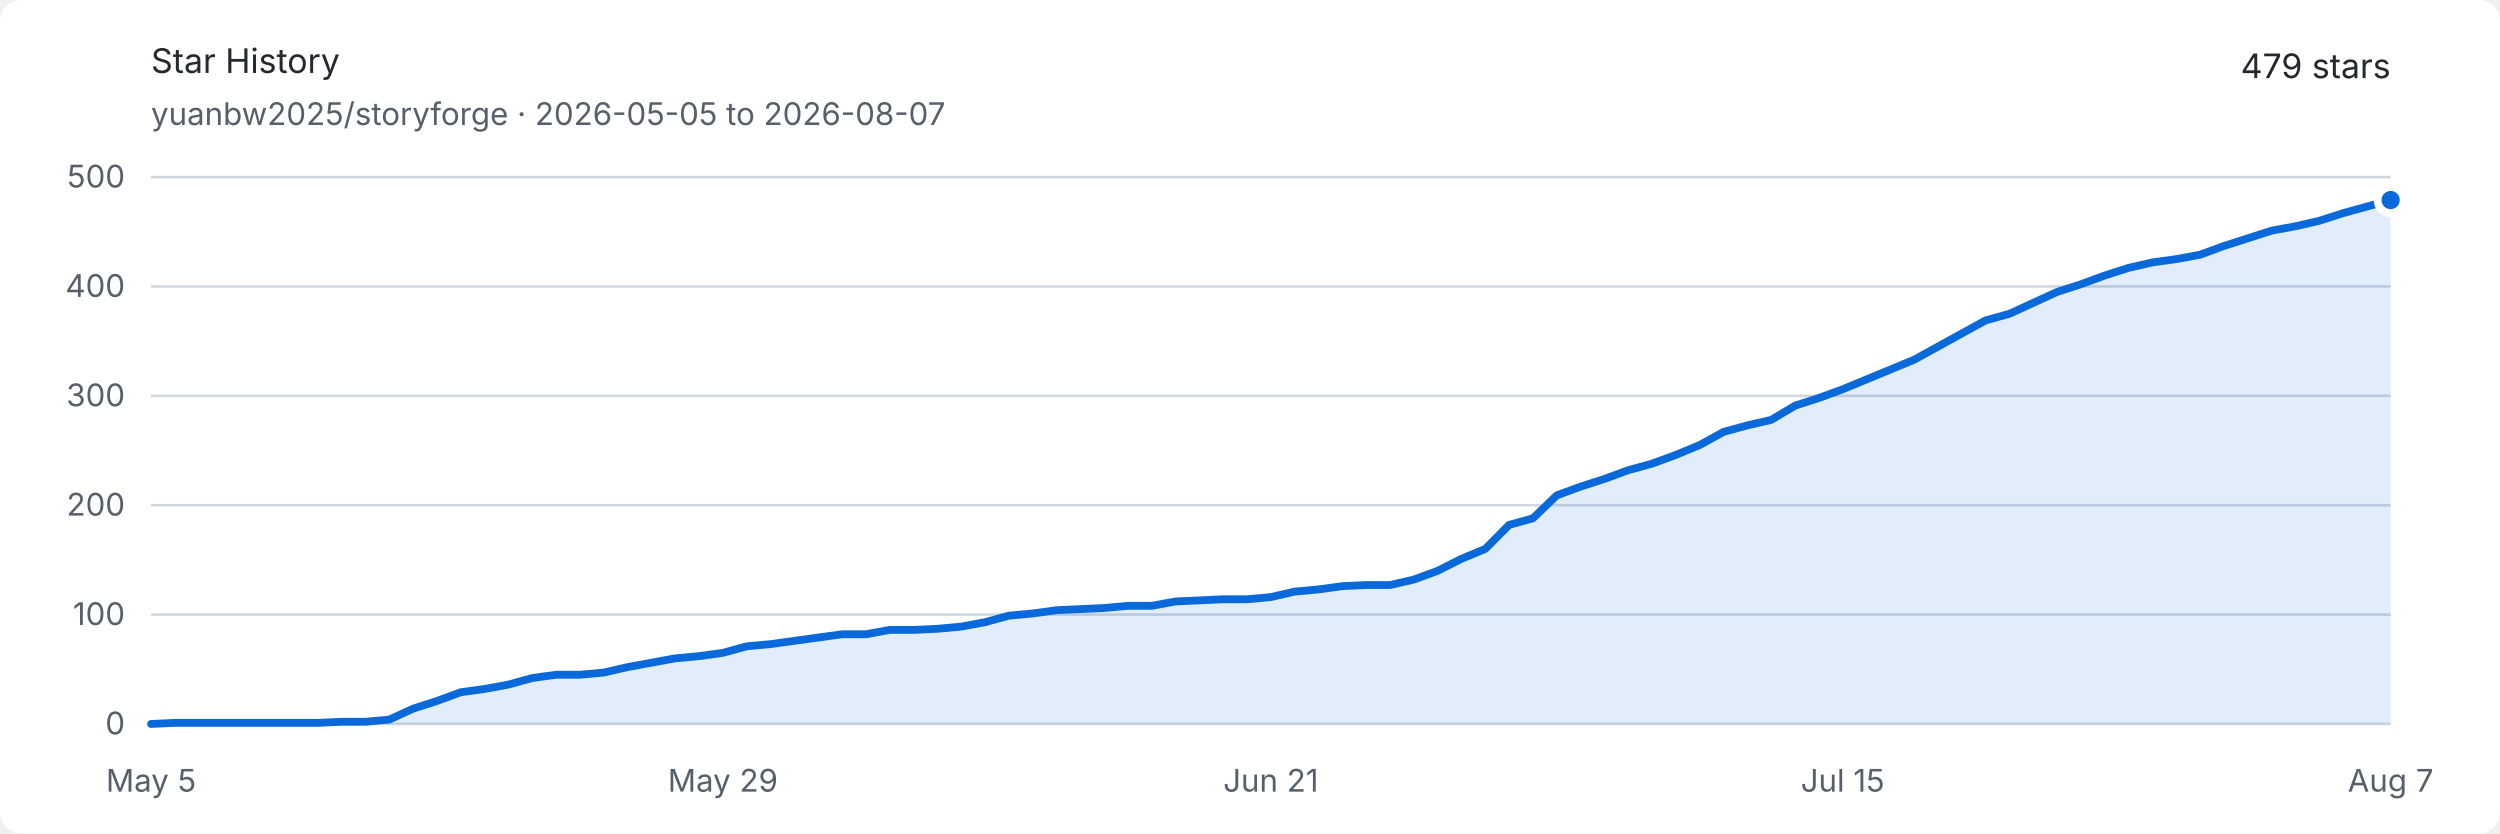
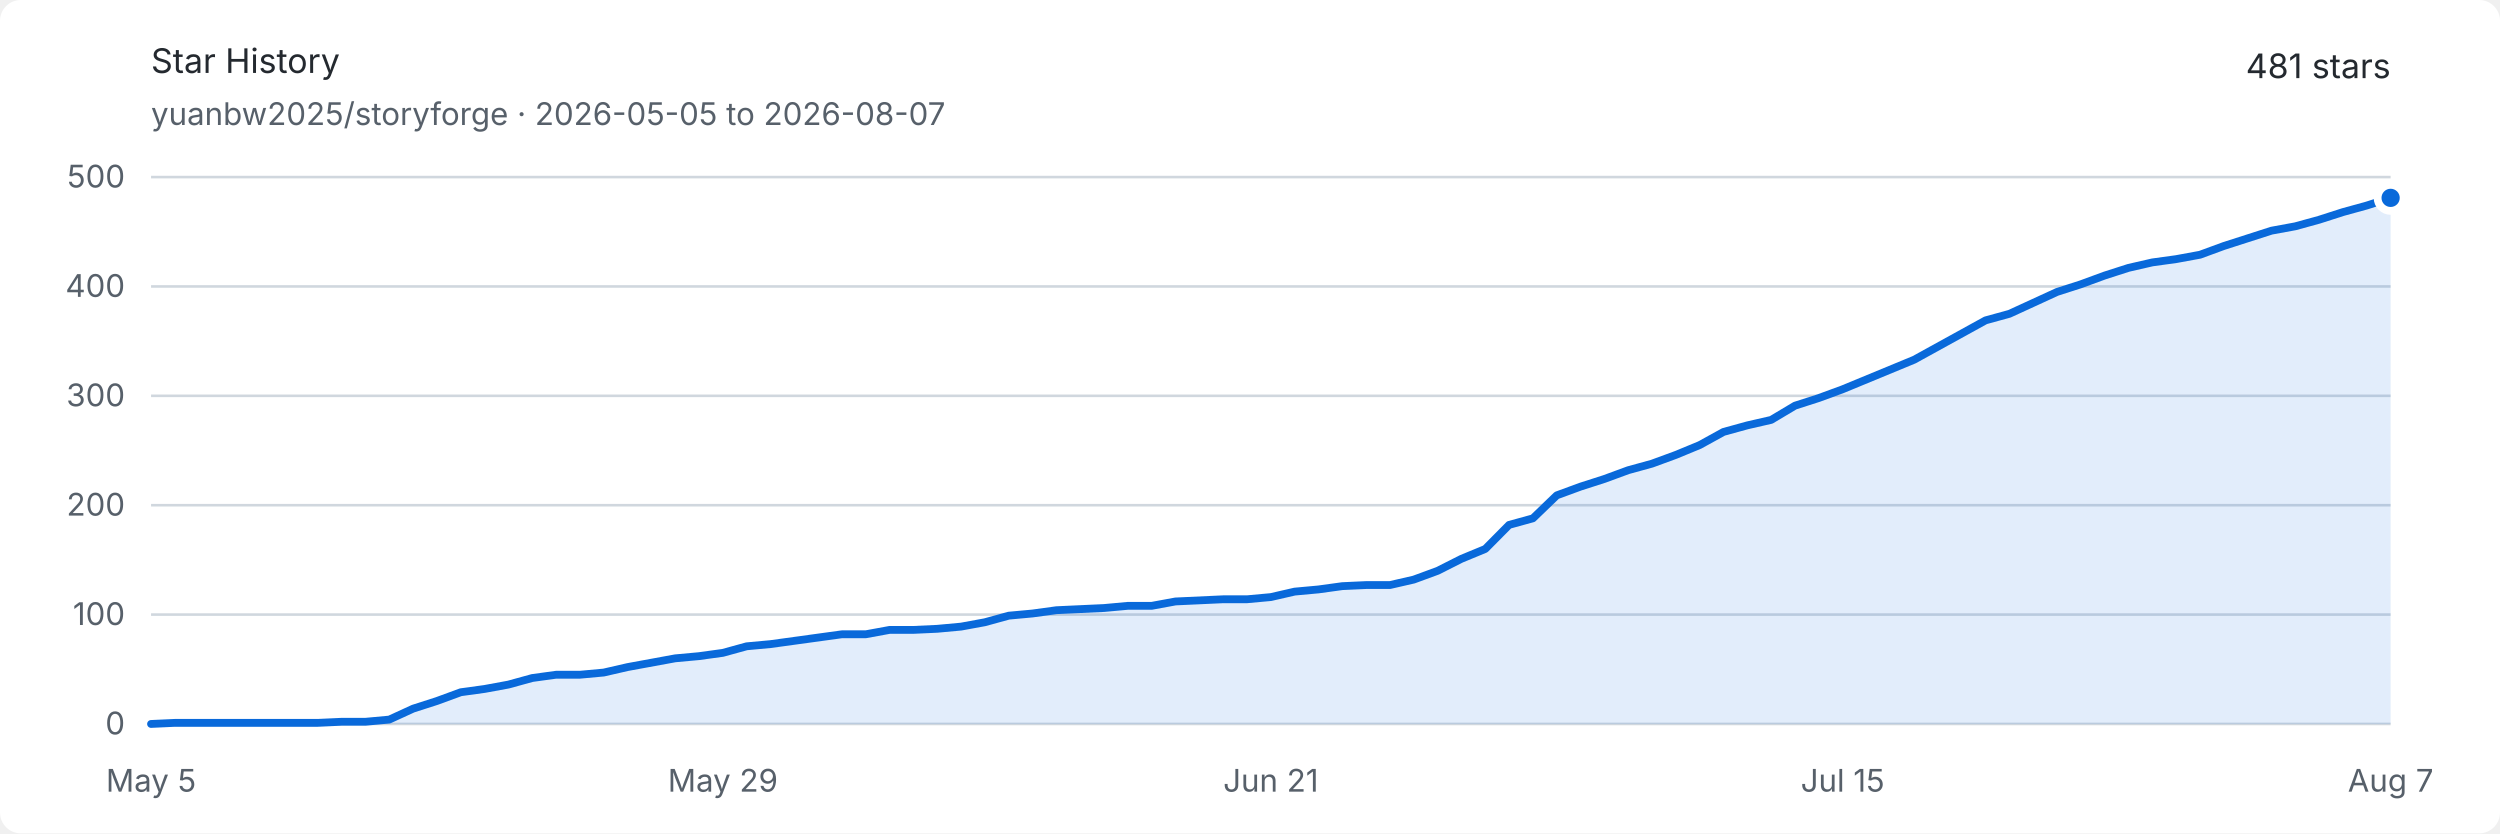
<svg xmlns="http://www.w3.org/2000/svg" width="960" height="320" viewBox="0 0 960 320" role="img" aria-labelledby="title description">
  <style>
    .background { fill: #ffffff; }
    .text { fill: #24292f; font: 13px -apple-system, BlinkMacSystemFont, "Segoe UI", sans-serif; }
    .muted { fill: #57606a; font: 12px -apple-system, BlinkMacSystemFont, "Segoe UI", sans-serif; }
    .grid { stroke: #d0d7de; stroke-width: 1; }
    .area { fill: #0969da; opacity: .12; }
    .line { fill: none; stroke: #0969da; stroke-width: 3; stroke-linejoin: round; stroke-linecap: round; }
    .endpoint { fill: #0969da; stroke: #ffffff; stroke-width: 3; }
    @media (prefers-color-scheme: dark) {
      .background { fill: #0d1117; }
      .text { fill: #e6edf3; }
      .muted { fill: #8d96a0; }
      .grid { stroke: #30363d; }
      .area { fill: #58a6ff; opacity: .16; }
      .line { stroke: #58a6ff; }
      .endpoint { fill: #58a6ff; stroke: #0d1117; }
    }
  </style>
  <rect class="background" width="960" height="320" rx="8" />
  <text class="text" x="58" y="28" font-size="18" font-weight="600">Star History</text>
  <text class="muted" x="58" y="48">yuanbw2025/storyforge · 2026-05-05 to 2026-08-07</text>
-   <text class="text" x="918" y="30" text-anchor="end" font-size="22" font-weight="600">479 stars</text>
+   <text class="text" x="918" y="30" text-anchor="end" font-size="22" font-weight="600">481 stars</text>
  <line class="grid" x1="58" y1="278" x2="918" y2="278" />
  <text class="muted" x="48" y="282" text-anchor="end">0</text>
  <line class="grid" x1="58" y1="236" x2="918" y2="236" />
  <text class="muted" x="48" y="240" text-anchor="end">100</text>
  <line class="grid" x1="58" y1="194" x2="918" y2="194" />
  <text class="muted" x="48" y="198" text-anchor="end">200</text>
  <line class="grid" x1="58" y1="152" x2="918" y2="152" />
  <text class="muted" x="48" y="156" text-anchor="end">300</text>
  <line class="grid" x1="58" y1="110" x2="918" y2="110" />
  <text class="muted" x="48" y="114" text-anchor="end">400</text>
  <line class="grid" x1="58" y1="68" x2="918" y2="68" />
  <text class="muted" x="48" y="72" text-anchor="end">500</text>
  <text class="muted" x="58" y="304" text-anchor="middle">May 5</text>
  <text class="muted" x="277.574" y="304" text-anchor="middle">May 29</text>
  <text class="muted" x="488" y="304" text-anchor="middle">Jun 21</text>
  <text class="muted" x="707.574" y="304" text-anchor="middle">Jul 15</text>
  <text class="muted" x="918" y="304" text-anchor="middle">Aug 7</text>
-   <path class="area" d="M 58.00 278.00 L 67.15 277.58 L 76.30 277.58 L 85.45 277.58 L 94.60 277.58 L 103.74 277.58 L 112.89 277.58 L 122.04 277.58 L 131.19 277.16 L 140.34 277.16 L 149.49 276.32 L 158.64 272.12 L 167.79 269.18 L 176.94 265.82 L 186.09 264.56 L 195.23 262.88 L 204.38 260.36 L 213.53 259.10 L 222.68 259.10 L 231.83 258.26 L 240.98 256.16 L 250.13 254.48 L 259.28 252.80 L 268.43 251.96 L 277.57 250.70 L 286.72 248.18 L 295.87 247.34 L 305.02 246.08 L 314.17 244.82 L 323.32 243.56 L 332.47 243.56 L 341.62 241.88 L 350.77 241.88 L 359.91 241.46 L 369.06 240.62 L 378.21 238.94 L 387.36 236.42 L 396.51 235.58 L 405.66 234.32 L 414.81 233.90 L 423.96 233.48 L 433.11 232.64 L 442.26 232.64 L 451.40 230.96 L 460.55 230.54 L 469.70 230.12 L 478.85 230.12 L 488.00 229.28 L 497.15 227.18 L 506.30 226.34 L 515.45 225.08 L 524.60 224.66 L 533.74 224.66 L 542.89 222.56 L 552.04 219.20 L 561.19 214.58 L 570.34 210.80 L 579.49 201.56 L 588.64 199.04 L 597.79 190.22 L 606.94 186.86 L 616.09 183.92 L 625.23 180.56 L 634.38 178.04 L 643.53 174.68 L 652.68 170.90 L 661.83 165.86 L 670.98 163.34 L 680.13 161.24 L 689.28 155.78 L 698.43 152.84 L 707.57 149.48 L 716.72 145.70 L 725.87 141.92 L 735.02 138.14 L 744.17 133.10 L 753.32 128.06 L 762.47 123.02 L 771.62 120.50 L 780.77 116.30 L 789.91 112.10 L 799.06 109.16 L 808.21 105.80 L 817.36 102.86 L 826.51 100.76 L 835.66 99.50 L 844.81 97.82 L 853.96 94.46 L 863.11 91.52 L 872.26 88.58 L 881.40 86.90 L 890.55 84.80 L 899.70 81.86 L 908.85 79.34 L 918.00 76.82 L 918.00 278 L 58 278 Z" />
-   <path class="line" d="M 58.00 278.00 L 67.15 277.58 L 76.30 277.58 L 85.45 277.58 L 94.60 277.58 L 103.74 277.58 L 112.89 277.58 L 122.04 277.58 L 131.19 277.16 L 140.34 277.16 L 149.49 276.32 L 158.64 272.12 L 167.79 269.18 L 176.94 265.82 L 186.09 264.56 L 195.23 262.88 L 204.38 260.36 L 213.53 259.10 L 222.68 259.10 L 231.83 258.26 L 240.98 256.16 L 250.13 254.48 L 259.28 252.80 L 268.43 251.96 L 277.57 250.70 L 286.72 248.18 L 295.87 247.34 L 305.02 246.08 L 314.17 244.82 L 323.32 243.56 L 332.47 243.56 L 341.62 241.88 L 350.77 241.88 L 359.91 241.46 L 369.06 240.62 L 378.21 238.94 L 387.36 236.42 L 396.51 235.58 L 405.66 234.32 L 414.81 233.90 L 423.96 233.48 L 433.11 232.64 L 442.26 232.64 L 451.40 230.96 L 460.55 230.54 L 469.70 230.12 L 478.85 230.12 L 488.00 229.28 L 497.15 227.18 L 506.30 226.34 L 515.45 225.08 L 524.60 224.66 L 533.74 224.66 L 542.89 222.56 L 552.04 219.20 L 561.19 214.58 L 570.34 210.80 L 579.49 201.56 L 588.64 199.04 L 597.79 190.22 L 606.94 186.86 L 616.09 183.92 L 625.23 180.56 L 634.38 178.04 L 643.53 174.68 L 652.68 170.90 L 661.83 165.86 L 670.98 163.34 L 680.13 161.24 L 689.28 155.78 L 698.43 152.84 L 707.57 149.48 L 716.72 145.70 L 725.87 141.92 L 735.02 138.14 L 744.17 133.10 L 753.32 128.06 L 762.47 123.02 L 771.62 120.50 L 780.77 116.30 L 789.91 112.10 L 799.06 109.16 L 808.21 105.80 L 817.36 102.86 L 826.51 100.76 L 835.66 99.50 L 844.81 97.82 L 853.96 94.46 L 863.11 91.52 L 872.26 88.58 L 881.40 86.90 L 890.55 84.80 L 899.70 81.86 L 908.85 79.34 L 918.00 76.82" />
-   <circle class="endpoint" cx="918" cy="76.82" r="5" />
+   <path class="area" d="M 58.00 278.00 L 67.15 277.58 L 76.30 277.58 L 85.45 277.58 L 94.60 277.58 L 103.74 277.58 L 112.89 277.58 L 122.04 277.58 L 131.19 277.16 L 140.34 277.16 L 149.49 276.32 L 158.64 272.12 L 167.79 269.18 L 176.94 265.82 L 186.09 264.56 L 195.23 262.88 L 204.38 260.36 L 213.53 259.10 L 222.68 259.10 L 231.83 258.26 L 240.98 256.16 L 250.13 254.48 L 259.28 252.80 L 268.43 251.96 L 277.57 250.70 L 286.72 248.18 L 295.87 247.34 L 305.02 246.08 L 314.17 244.82 L 323.32 243.56 L 332.47 243.56 L 341.62 241.88 L 350.77 241.88 L 359.91 241.46 L 369.06 240.62 L 378.21 238.94 L 387.36 236.42 L 396.51 235.58 L 405.66 234.32 L 414.81 233.90 L 423.96 233.48 L 433.11 232.64 L 442.26 232.64 L 451.40 230.96 L 460.55 230.54 L 469.70 230.12 L 478.85 230.12 L 488.00 229.28 L 497.15 227.18 L 506.30 226.34 L 515.45 225.08 L 524.60 224.66 L 533.74 224.66 L 542.89 222.56 L 552.04 219.20 L 561.19 214.58 L 570.34 210.80 L 579.49 201.56 L 588.64 199.04 L 597.79 190.22 L 606.94 186.86 L 616.09 183.92 L 625.23 180.56 L 634.38 178.04 L 643.53 174.68 L 652.68 170.90 L 661.83 165.86 L 670.98 163.34 L 680.13 161.24 L 689.28 155.78 L 698.43 152.84 L 707.57 149.48 L 716.72 145.70 L 725.87 141.92 L 735.02 138.14 L 744.17 133.10 L 753.32 128.06 L 762.47 123.02 L 771.62 120.50 L 780.77 116.30 L 789.91 112.10 L 799.06 109.16 L 808.21 105.80 L 817.36 102.86 L 826.51 100.76 L 835.66 99.50 L 844.81 97.82 L 853.96 94.46 L 863.11 91.52 L 872.26 88.58 L 881.40 86.90 L 890.55 84.38 L 899.70 81.44 L 908.85 78.92 L 918.00 75.98 L 918.00 278 L 58 278 Z" />
+   <path class="line" d="M 58.00 278.00 L 67.15 277.58 L 76.30 277.58 L 85.45 277.58 L 94.60 277.58 L 103.74 277.58 L 112.89 277.58 L 122.04 277.58 L 131.19 277.16 L 140.34 277.16 L 149.49 276.32 L 158.64 272.12 L 167.79 269.18 L 176.94 265.82 L 186.09 264.56 L 195.23 262.88 L 204.38 260.36 L 213.53 259.10 L 222.68 259.10 L 231.83 258.26 L 240.98 256.16 L 250.13 254.48 L 259.28 252.80 L 268.43 251.96 L 277.57 250.70 L 286.72 248.18 L 295.87 247.34 L 305.02 246.08 L 314.17 244.82 L 323.32 243.56 L 332.47 243.56 L 341.62 241.88 L 350.77 241.88 L 359.91 241.46 L 369.06 240.62 L 378.21 238.94 L 387.36 236.42 L 396.51 235.58 L 405.66 234.32 L 414.81 233.90 L 423.96 233.48 L 433.11 232.64 L 442.26 232.64 L 451.40 230.96 L 460.55 230.54 L 469.70 230.12 L 478.85 230.12 L 488.00 229.28 L 497.15 227.18 L 506.30 226.34 L 515.45 225.08 L 524.60 224.66 L 533.74 224.66 L 542.89 222.56 L 552.04 219.20 L 561.19 214.58 L 570.34 210.80 L 579.49 201.56 L 588.64 199.04 L 597.79 190.22 L 606.94 186.86 L 616.09 183.92 L 625.23 180.56 L 634.38 178.04 L 643.53 174.68 L 652.68 170.90 L 661.83 165.86 L 670.98 163.34 L 680.13 161.24 L 689.28 155.78 L 698.43 152.84 L 707.57 149.48 L 716.72 145.70 L 725.87 141.92 L 735.02 138.14 L 744.17 133.10 L 753.32 128.06 L 762.47 123.02 L 771.62 120.50 L 780.77 116.30 L 789.91 112.10 L 799.06 109.16 L 808.21 105.80 L 817.36 102.86 L 826.51 100.76 L 835.66 99.50 L 844.81 97.82 L 853.96 94.46 L 863.11 91.52 L 872.26 88.58 L 881.40 86.90 L 890.55 84.38 L 899.70 81.44 L 908.85 78.92 L 918.00 75.98" />
+   <circle class="endpoint" cx="918" cy="75.98" r="5" />
</svg>
